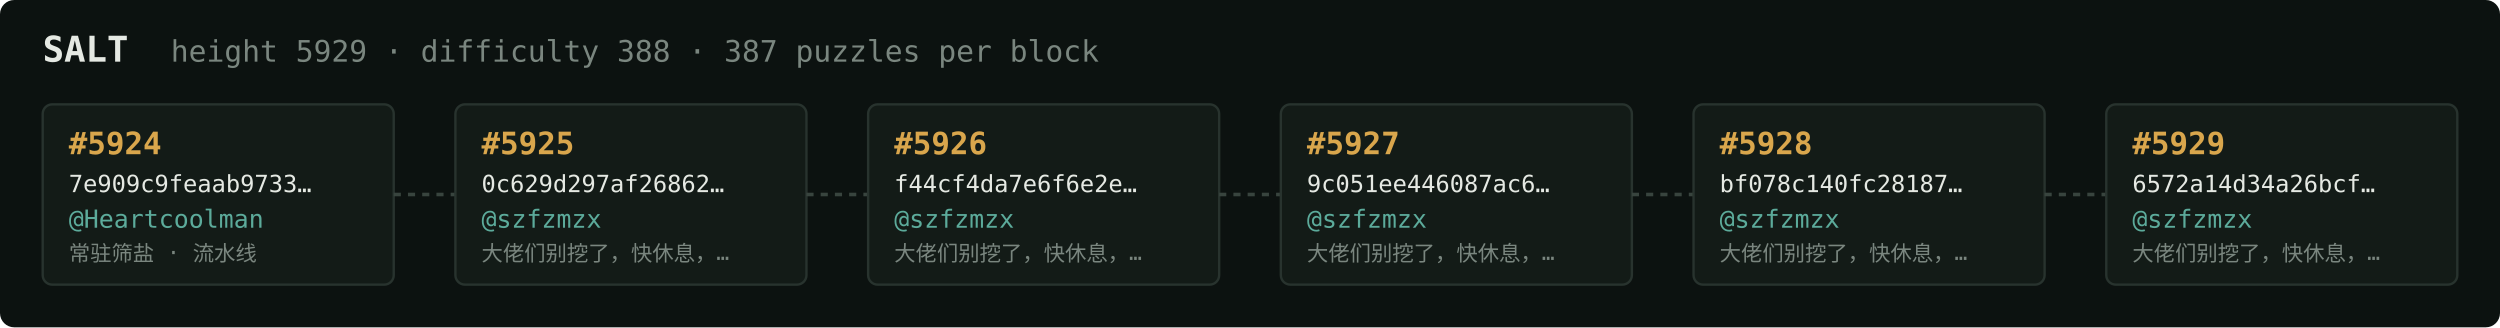
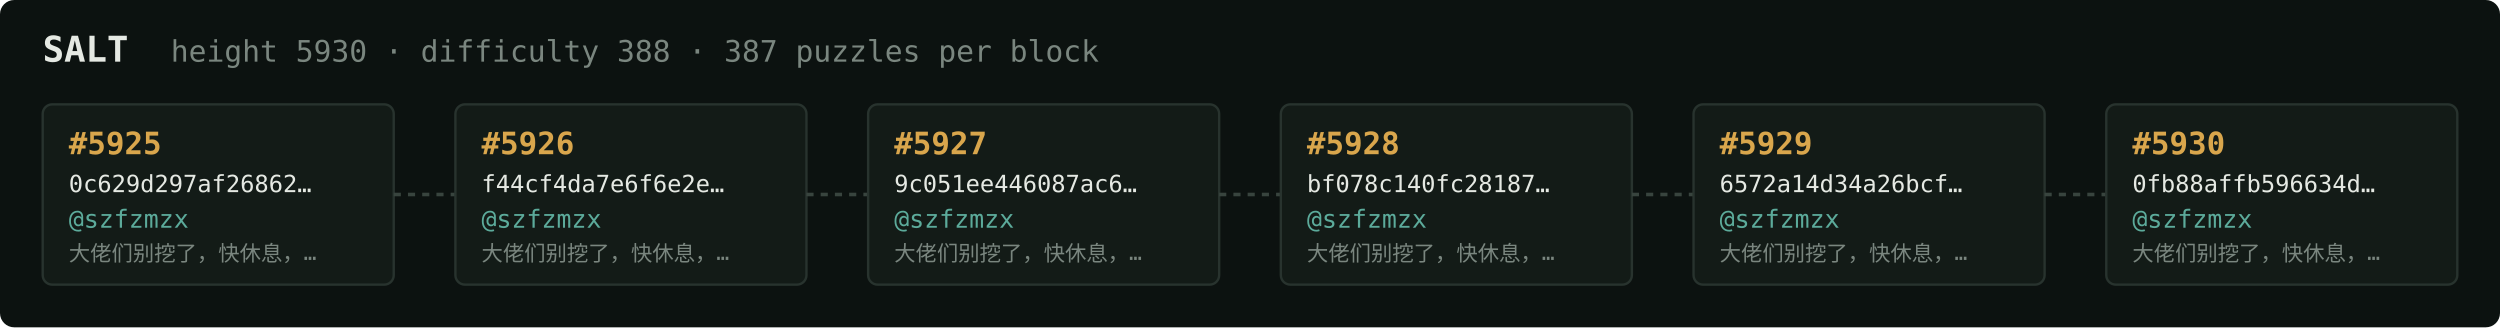
<svg xmlns="http://www.w3.org/2000/svg" width="1054" height="138" viewBox="0 0 1054 138" font-family="ui-monospace,SFMono-Regular,Menlo,monospace">
  <rect fill="#0c1210" width="1054" height="138" rx="6" />
  <text x="18" y="26" fill="#e5e9e3" font-size="15" font-weight="700">SALT</text>
-   <text x="72" y="26" fill="#7a867f" font-size="12.5">height 5929 · difficulty 388 · 387 puzzles per block</text>
+   <text x="72" y="26" fill="#7a867f" font-size="12.5">height 5930 · difficulty 388 · 387 puzzles per block</text>
  <rect x="18" y="44" width="148" height="76" rx="4" fill="#131b17" stroke="#28332e" stroke-width="1" />
-   <text x="29" y="65" fill="#d9a64c" font-size="13" font-weight="700">#5924</text>
-   <text x="29" y="81" fill="#e5e9e3" font-size="10">7e909c9feaab9733…</text>
-   <text x="29" y="96" fill="#5cab9b" font-size="10.5">@Heartcoolman</text>
-   <text x="29" y="110" fill="#7a867f" font-size="9">常驻筛盐 · 流水线</text>
+   <text x="29" y="65" fill="#d9a64c" font-size="13" font-weight="700">#5925</text>
+   <text x="29" y="81" fill="#e5e9e3" font-size="10">0c629d297af26862…</text>
+   <text x="29" y="96" fill="#5cab9b" font-size="10.5">@szfzmzx</text>
+   <text x="29" y="110" fill="#7a867f" font-size="9">大佬们别挖了，快休息，…</text>
  <line x1="166" y1="82.0" x2="192" y2="82.0" stroke="#38443e" stroke-width="1.5" stroke-dasharray="3 3" />
  <rect x="192" y="44" width="148" height="76" rx="4" fill="#131b17" stroke="#28332e" stroke-width="1" />
-   <text x="203" y="65" fill="#d9a64c" font-size="13" font-weight="700">#5925</text>
-   <text x="203" y="81" fill="#e5e9e3" font-size="10">0c629d297af26862…</text>
+   <text x="203" y="65" fill="#d9a64c" font-size="13" font-weight="700">#5926</text>
+   <text x="203" y="81" fill="#e5e9e3" font-size="10">f44cf4da7e6f6e2e…</text>
  <text x="203" y="96" fill="#5cab9b" font-size="10.5">@szfzmzx</text>
  <text x="203" y="110" fill="#7a867f" font-size="9">大佬们别挖了，快休息，…</text>
  <line x1="340" y1="82.0" x2="366" y2="82.0" stroke="#38443e" stroke-width="1.5" stroke-dasharray="3 3" />
  <rect x="366" y="44" width="148" height="76" rx="4" fill="#131b17" stroke="#28332e" stroke-width="1" />
-   <text x="377" y="65" fill="#d9a64c" font-size="13" font-weight="700">#5926</text>
-   <text x="377" y="81" fill="#e5e9e3" font-size="10">f44cf4da7e6f6e2e…</text>
+   <text x="377" y="65" fill="#d9a64c" font-size="13" font-weight="700">#5927</text>
+   <text x="377" y="81" fill="#e5e9e3" font-size="10">9c051ee446087ac6…</text>
  <text x="377" y="96" fill="#5cab9b" font-size="10.5">@szfzmzx</text>
  <text x="377" y="110" fill="#7a867f" font-size="9">大佬们别挖了，快休息，…</text>
  <line x1="514" y1="82.0" x2="540" y2="82.0" stroke="#38443e" stroke-width="1.5" stroke-dasharray="3 3" />
  <rect x="540" y="44" width="148" height="76" rx="4" fill="#131b17" stroke="#28332e" stroke-width="1" />
-   <text x="551" y="65" fill="#d9a64c" font-size="13" font-weight="700">#5927</text>
-   <text x="551" y="81" fill="#e5e9e3" font-size="10">9c051ee446087ac6…</text>
+   <text x="551" y="65" fill="#d9a64c" font-size="13" font-weight="700">#5928</text>
+   <text x="551" y="81" fill="#e5e9e3" font-size="10">bf078c140fc28187…</text>
  <text x="551" y="96" fill="#5cab9b" font-size="10.5">@szfzmzx</text>
  <text x="551" y="110" fill="#7a867f" font-size="9">大佬们别挖了，快休息，…</text>
  <line x1="688" y1="82.0" x2="714" y2="82.0" stroke="#38443e" stroke-width="1.5" stroke-dasharray="3 3" />
  <rect x="714" y="44" width="148" height="76" rx="4" fill="#131b17" stroke="#28332e" stroke-width="1" />
-   <text x="725" y="65" fill="#d9a64c" font-size="13" font-weight="700">#5928</text>
-   <text x="725" y="81" fill="#e5e9e3" font-size="10">bf078c140fc28187…</text>
+   <text x="725" y="65" fill="#d9a64c" font-size="13" font-weight="700">#5929</text>
+   <text x="725" y="81" fill="#e5e9e3" font-size="10">6572a14d34a26bcf…</text>
  <text x="725" y="96" fill="#5cab9b" font-size="10.5">@szfzmzx</text>
  <text x="725" y="110" fill="#7a867f" font-size="9">大佬们别挖了，快休息，…</text>
  <line x1="862" y1="82.0" x2="888" y2="82.0" stroke="#38443e" stroke-width="1.5" stroke-dasharray="3 3" />
  <rect x="888" y="44" width="148" height="76" rx="4" fill="#131b17" stroke="#28332e" stroke-width="1" />
-   <text x="899" y="65" fill="#d9a64c" font-size="13" font-weight="700">#5929</text>
-   <text x="899" y="81" fill="#e5e9e3" font-size="10">6572a14d34a26bcf…</text>
+   <text x="899" y="65" fill="#d9a64c" font-size="13" font-weight="700">#5930</text>
+   <text x="899" y="81" fill="#e5e9e3" font-size="10">0fb88affb596634d…</text>
  <text x="899" y="96" fill="#5cab9b" font-size="10.5">@szfzmzx</text>
  <text x="899" y="110" fill="#7a867f" font-size="9">大佬们别挖了，快休息，…</text>
</svg>
